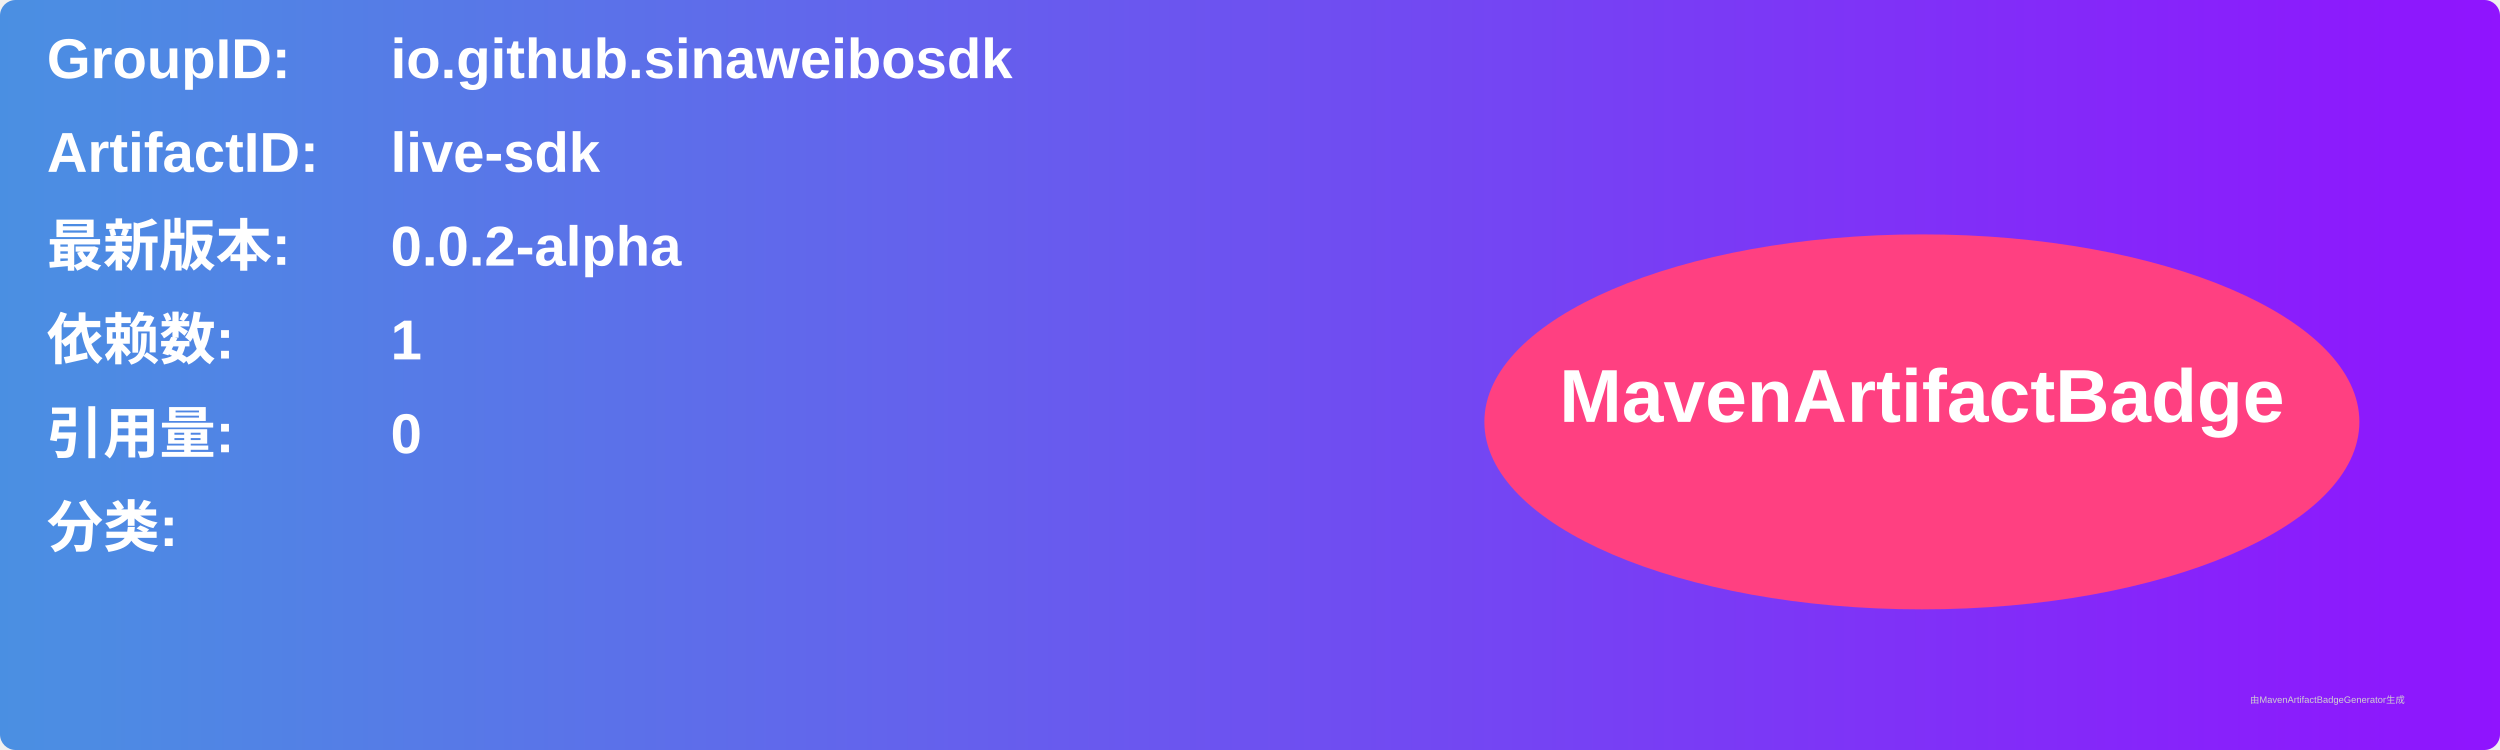
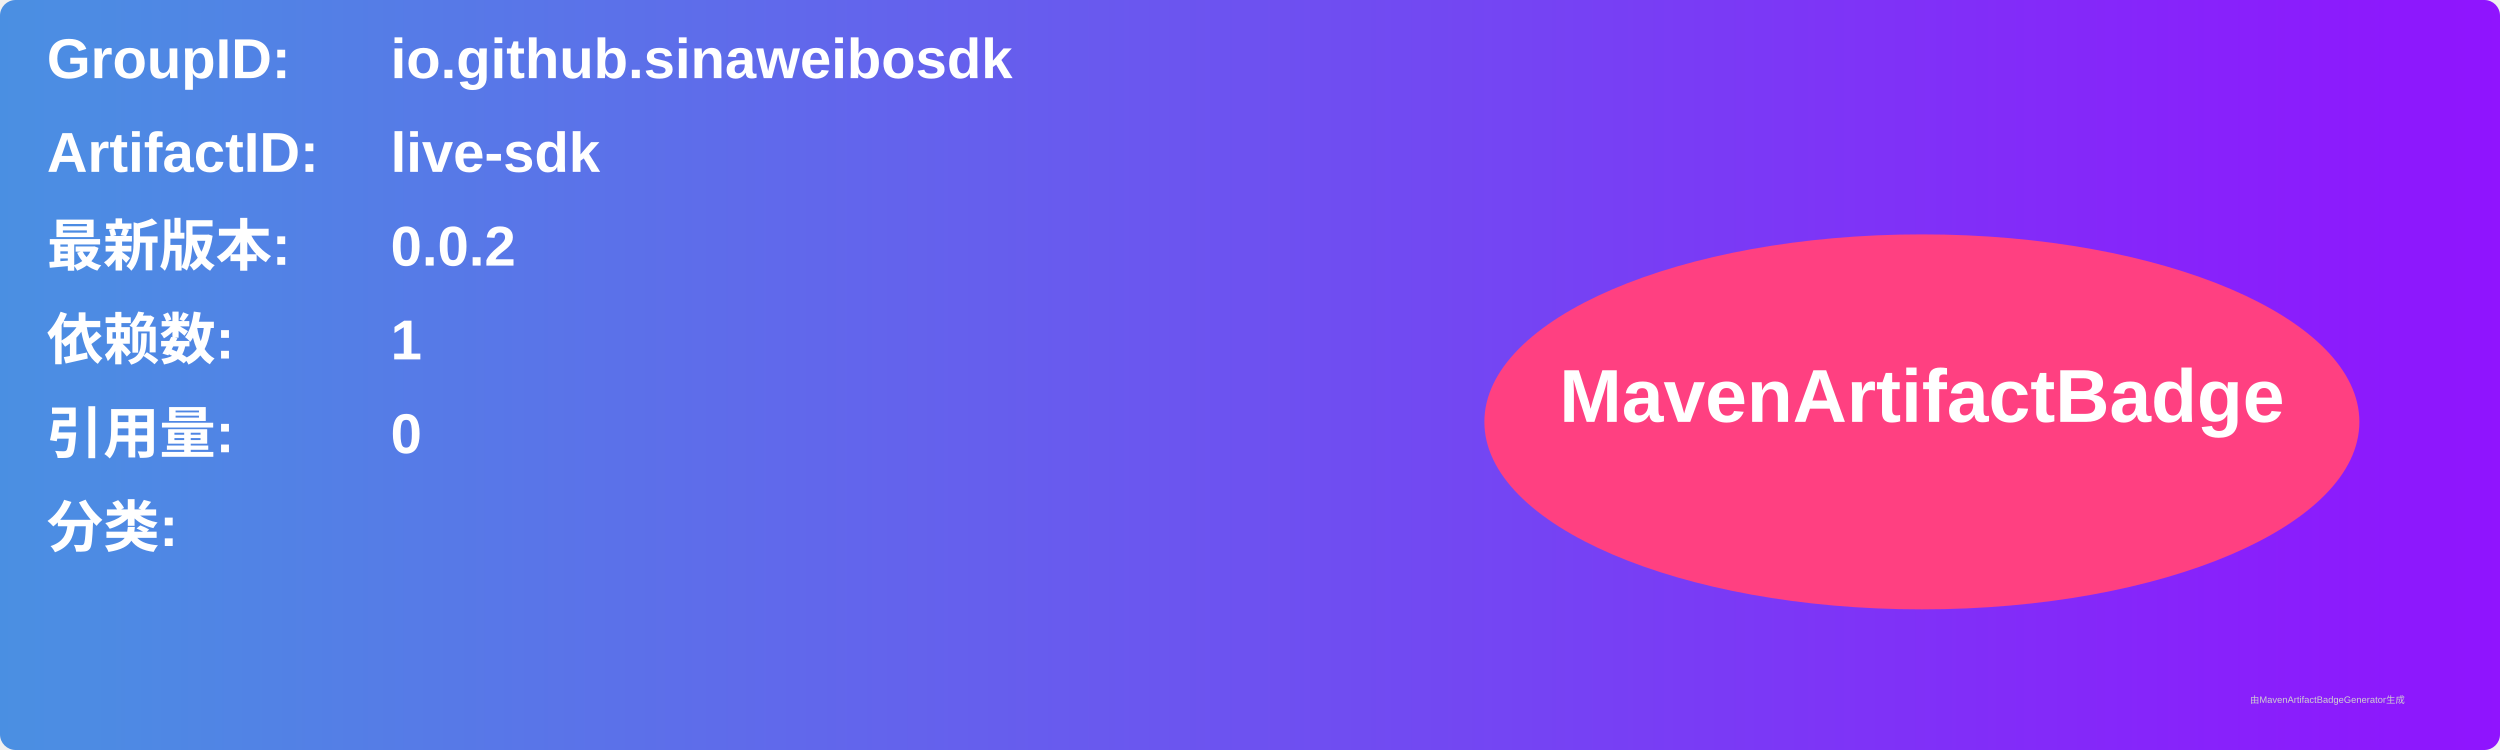
<svg xmlns="http://www.w3.org/2000/svg" width="800" height="240" viewBox="0 0 800 240">
  <linearGradient id="grad" x1="0%" y1="0%" x2="100%" y2="0%">
    <stop offset="0%" stop-color="#4a90e2" />
    <stop offset="100%" stop-color="#9013fe" />
  </linearGradient>
  <rect width="100%" height="100%" rx="5" ry="5" fill="url(#grad)" />
  <g transform="translate(15, 15)">
    <text x="0" y="10" font-family="Arial" font-size="18" fill="white" font-weight="bold" width="260">GroupID:</text>
    <text x="110" y="10" font-family="Arial" font-size="18" fill="white" font-weight="bold" width="460">io.github.sinaweibosdk</text>
    <text x="0" y="40" font-family="Arial" font-size="18" fill="white" font-weight="bold" width="260">ArtifactID:</text>
    <text x="110" y="40" font-family="Arial" font-size="18" fill="white" font-weight="bold" width="460">live-sdk</text>
    <text x="0" y="70" font-family="Arial" font-size="18" fill="white" font-weight="bold">最新版本:</text>
    <text x="110" y="70" font-family="Arial" font-size="18" fill="white" font-weight="bold">
-       <tspan font-weight="bold">0.0.2-alpha</tspan>
+       <tspan font-weight="bold">0.0.2</tspan>
    </text>
    <text x="0" y="100" font-family="Arial" font-size="18" fill="white" font-weight="bold">依赖数: </text>
    <text x="110" y="100" font-family="Arial" font-size="18" fill="white">
      <tspan font-weight="bold">1</tspan>
    </text>
    <text x="0" y="130" font-family="Arial" font-size="18" fill="white" font-weight="bold">引用量: </text>
    <text x="110" y="130" font-family="Arial" font-size="18" fill="white">
      <tspan font-weight="bold">0</tspan>
    </text>
    <text x="0" y="160" font-family="Arial" font-size="18" fill="white" font-weight="bold">分类:</text>
    <text x="10" y="190" font-family="Arial" font-size="10" fill="white">
      <tspan font-weight="bold" />
    </text>
    <ellipse cx="600" cy="120" rx="140" ry="60" fill="#ff4081" />
    <text x="600" y="120" text-anchor="middle" font-family="Arial" font-size="24" fill="white" font-weight="bold">MavenArtifactBadge</text>
  </g>
  <text x="720" y="225" font-family="Arial" font-size="3" fill="#d0d0d0">由MavenArtifactBadgeGenerator生成</text>
</svg>
